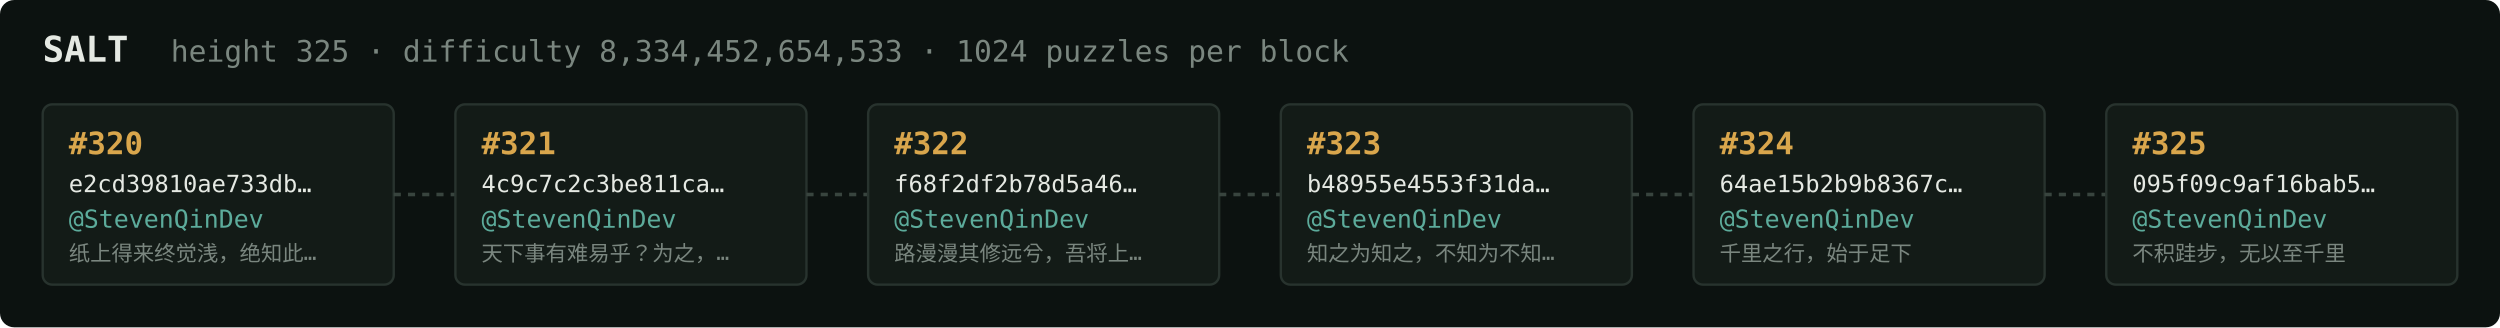
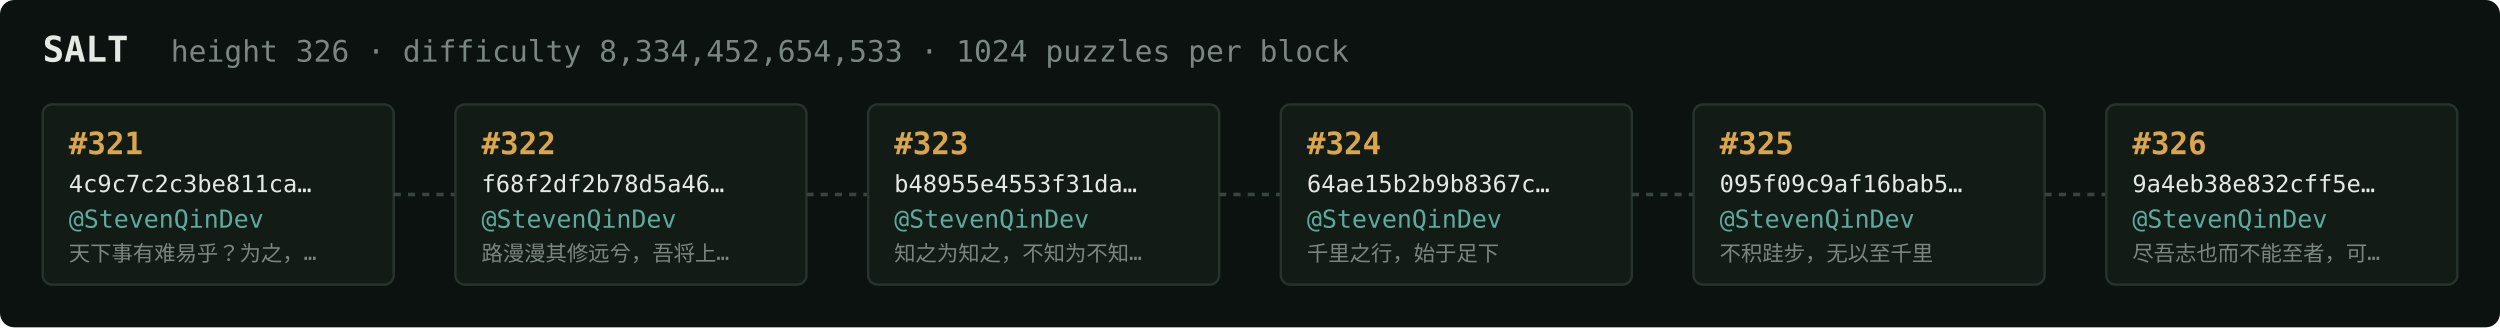
<svg xmlns="http://www.w3.org/2000/svg" width="1054" height="138" viewBox="0 0 1054 138" font-family="ui-monospace,SFMono-Regular,Menlo,monospace">
  <rect fill="#0c1210" width="1054" height="138" rx="6" />
  <text x="18" y="26" fill="#e5e9e3" font-size="15" font-weight="700">SALT</text>
-   <text x="72" y="26" fill="#7a867f" font-size="12.5">height 325 · difficulty 8,334,452,654,533 · 1024 puzzles per block</text>
+   <text x="72" y="26" fill="#7a867f" font-size="12.5">height 326 · difficulty 8,334,452,654,533 · 1024 puzzles per block</text>
  <rect x="18" y="44" width="148" height="76" rx="4" fill="#131b17" stroke="#28332e" stroke-width="1" />
-   <text x="29" y="65" fill="#d9a64c" font-size="13" font-weight="700">#320</text>
-   <text x="29" y="81" fill="#e5e9e3" font-size="10">e2cd39810ae733db…</text>
+   <text x="29" y="65" fill="#d9a64c" font-size="13" font-weight="700">#321</text>
+   <text x="29" y="81" fill="#e5e9e3" font-size="10">4c9c7c2c3be811ca…</text>
  <text x="29" y="96" fill="#5cab9b" font-size="10.5">@StevenQinDev</text>
-   <text x="29" y="110" fill="#7a867f" font-size="9">纸上得来终觉浅，绝知此…</text>
+   <text x="29" y="110" fill="#7a867f" font-size="9">天下事有难易乎？为之，…</text>
  <line x1="166" y1="82.0" x2="192" y2="82.0" stroke="#38443e" stroke-width="1.5" stroke-dasharray="3 3" />
  <rect x="192" y="44" width="148" height="76" rx="4" fill="#131b17" stroke="#28332e" stroke-width="1" />
-   <text x="203" y="65" fill="#d9a64c" font-size="13" font-weight="700">#321</text>
-   <text x="203" y="81" fill="#e5e9e3" font-size="10">4c9c7c2c3be811ca…</text>
+   <text x="203" y="65" fill="#d9a64c" font-size="13" font-weight="700">#322</text>
+   <text x="203" y="81" fill="#e5e9e3" font-size="10">f68f2df2b78d5a46…</text>
  <text x="203" y="96" fill="#5cab9b" font-size="10.5">@StevenQinDev</text>
-   <text x="203" y="110" fill="#7a867f" font-size="9">天下事有难易乎？为之，…</text>
+   <text x="203" y="110" fill="#7a867f" font-size="9">路漫漫其修远兮，吾将上…</text>
  <line x1="340" y1="82.0" x2="366" y2="82.0" stroke="#38443e" stroke-width="1.5" stroke-dasharray="3 3" />
  <rect x="366" y="44" width="148" height="76" rx="4" fill="#131b17" stroke="#28332e" stroke-width="1" />
-   <text x="377" y="65" fill="#d9a64c" font-size="13" font-weight="700">#322</text>
-   <text x="377" y="81" fill="#e5e9e3" font-size="10">f68f2df2b78d5a46…</text>
+   <text x="377" y="65" fill="#d9a64c" font-size="13" font-weight="700">#323</text>
+   <text x="377" y="81" fill="#e5e9e3" font-size="10">b48955e4553f31da…</text>
  <text x="377" y="96" fill="#5cab9b" font-size="10.5">@StevenQinDev</text>
-   <text x="377" y="110" fill="#7a867f" font-size="9">路漫漫其修远兮，吾将上…</text>
+   <text x="377" y="110" fill="#7a867f" font-size="9">知之为知之，不知为不知…</text>
  <line x1="514" y1="82.0" x2="540" y2="82.0" stroke="#38443e" stroke-width="1.5" stroke-dasharray="3 3" />
  <rect x="540" y="44" width="148" height="76" rx="4" fill="#131b17" stroke="#28332e" stroke-width="1" />
-   <text x="551" y="65" fill="#d9a64c" font-size="13" font-weight="700">#323</text>
-   <text x="551" y="81" fill="#e5e9e3" font-size="10">b48955e4553f31da…</text>
+   <text x="551" y="65" fill="#d9a64c" font-size="13" font-weight="700">#324</text>
+   <text x="551" y="81" fill="#e5e9e3" font-size="10">64ae15b2b9b8367c…</text>
  <text x="551" y="96" fill="#5cab9b" font-size="10.5">@StevenQinDev</text>
-   <text x="551" y="110" fill="#7a867f" font-size="9">知之为知之，不知为不知…</text>
+   <text x="551" y="110" fill="#7a867f" font-size="9">千里之行，始于足下</text>
  <line x1="688" y1="82.0" x2="714" y2="82.0" stroke="#38443e" stroke-width="1.5" stroke-dasharray="3 3" />
  <rect x="714" y="44" width="148" height="76" rx="4" fill="#131b17" stroke="#28332e" stroke-width="1" />
-   <text x="725" y="65" fill="#d9a64c" font-size="13" font-weight="700">#324</text>
-   <text x="725" y="81" fill="#e5e9e3" font-size="10">64ae15b2b9b8367c…</text>
+   <text x="725" y="65" fill="#d9a64c" font-size="13" font-weight="700">#325</text>
+   <text x="725" y="81" fill="#e5e9e3" font-size="10">095f09c9af16bab5…</text>
  <text x="725" y="96" fill="#5cab9b" font-size="10.5">@StevenQinDev</text>
-   <text x="725" y="110" fill="#7a867f" font-size="9">千里之行，始于足下</text>
+   <text x="725" y="110" fill="#7a867f" font-size="9">不积跬步，无以至千里</text>
  <line x1="862" y1="82.0" x2="888" y2="82.0" stroke="#38443e" stroke-width="1.5" stroke-dasharray="3 3" />
  <rect x="888" y="44" width="148" height="76" rx="4" fill="#131b17" stroke="#28332e" stroke-width="1" />
-   <text x="899" y="65" fill="#d9a64c" font-size="13" font-weight="700">#325</text>
-   <text x="899" y="81" fill="#e5e9e3" font-size="10">095f09c9af16bab5…</text>
+   <text x="899" y="65" fill="#d9a64c" font-size="13" font-weight="700">#326</text>
+   <text x="899" y="81" fill="#e5e9e3" font-size="10">9a4eb38e832cff5e…</text>
  <text x="899" y="96" fill="#5cab9b" font-size="10.5">@StevenQinDev</text>
-   <text x="899" y="110" fill="#7a867f" font-size="9">不积跬步，无以至千里</text>
+   <text x="899" y="110" fill="#7a867f" font-size="9">尽吾志也而不能至者，可…</text>
</svg>
